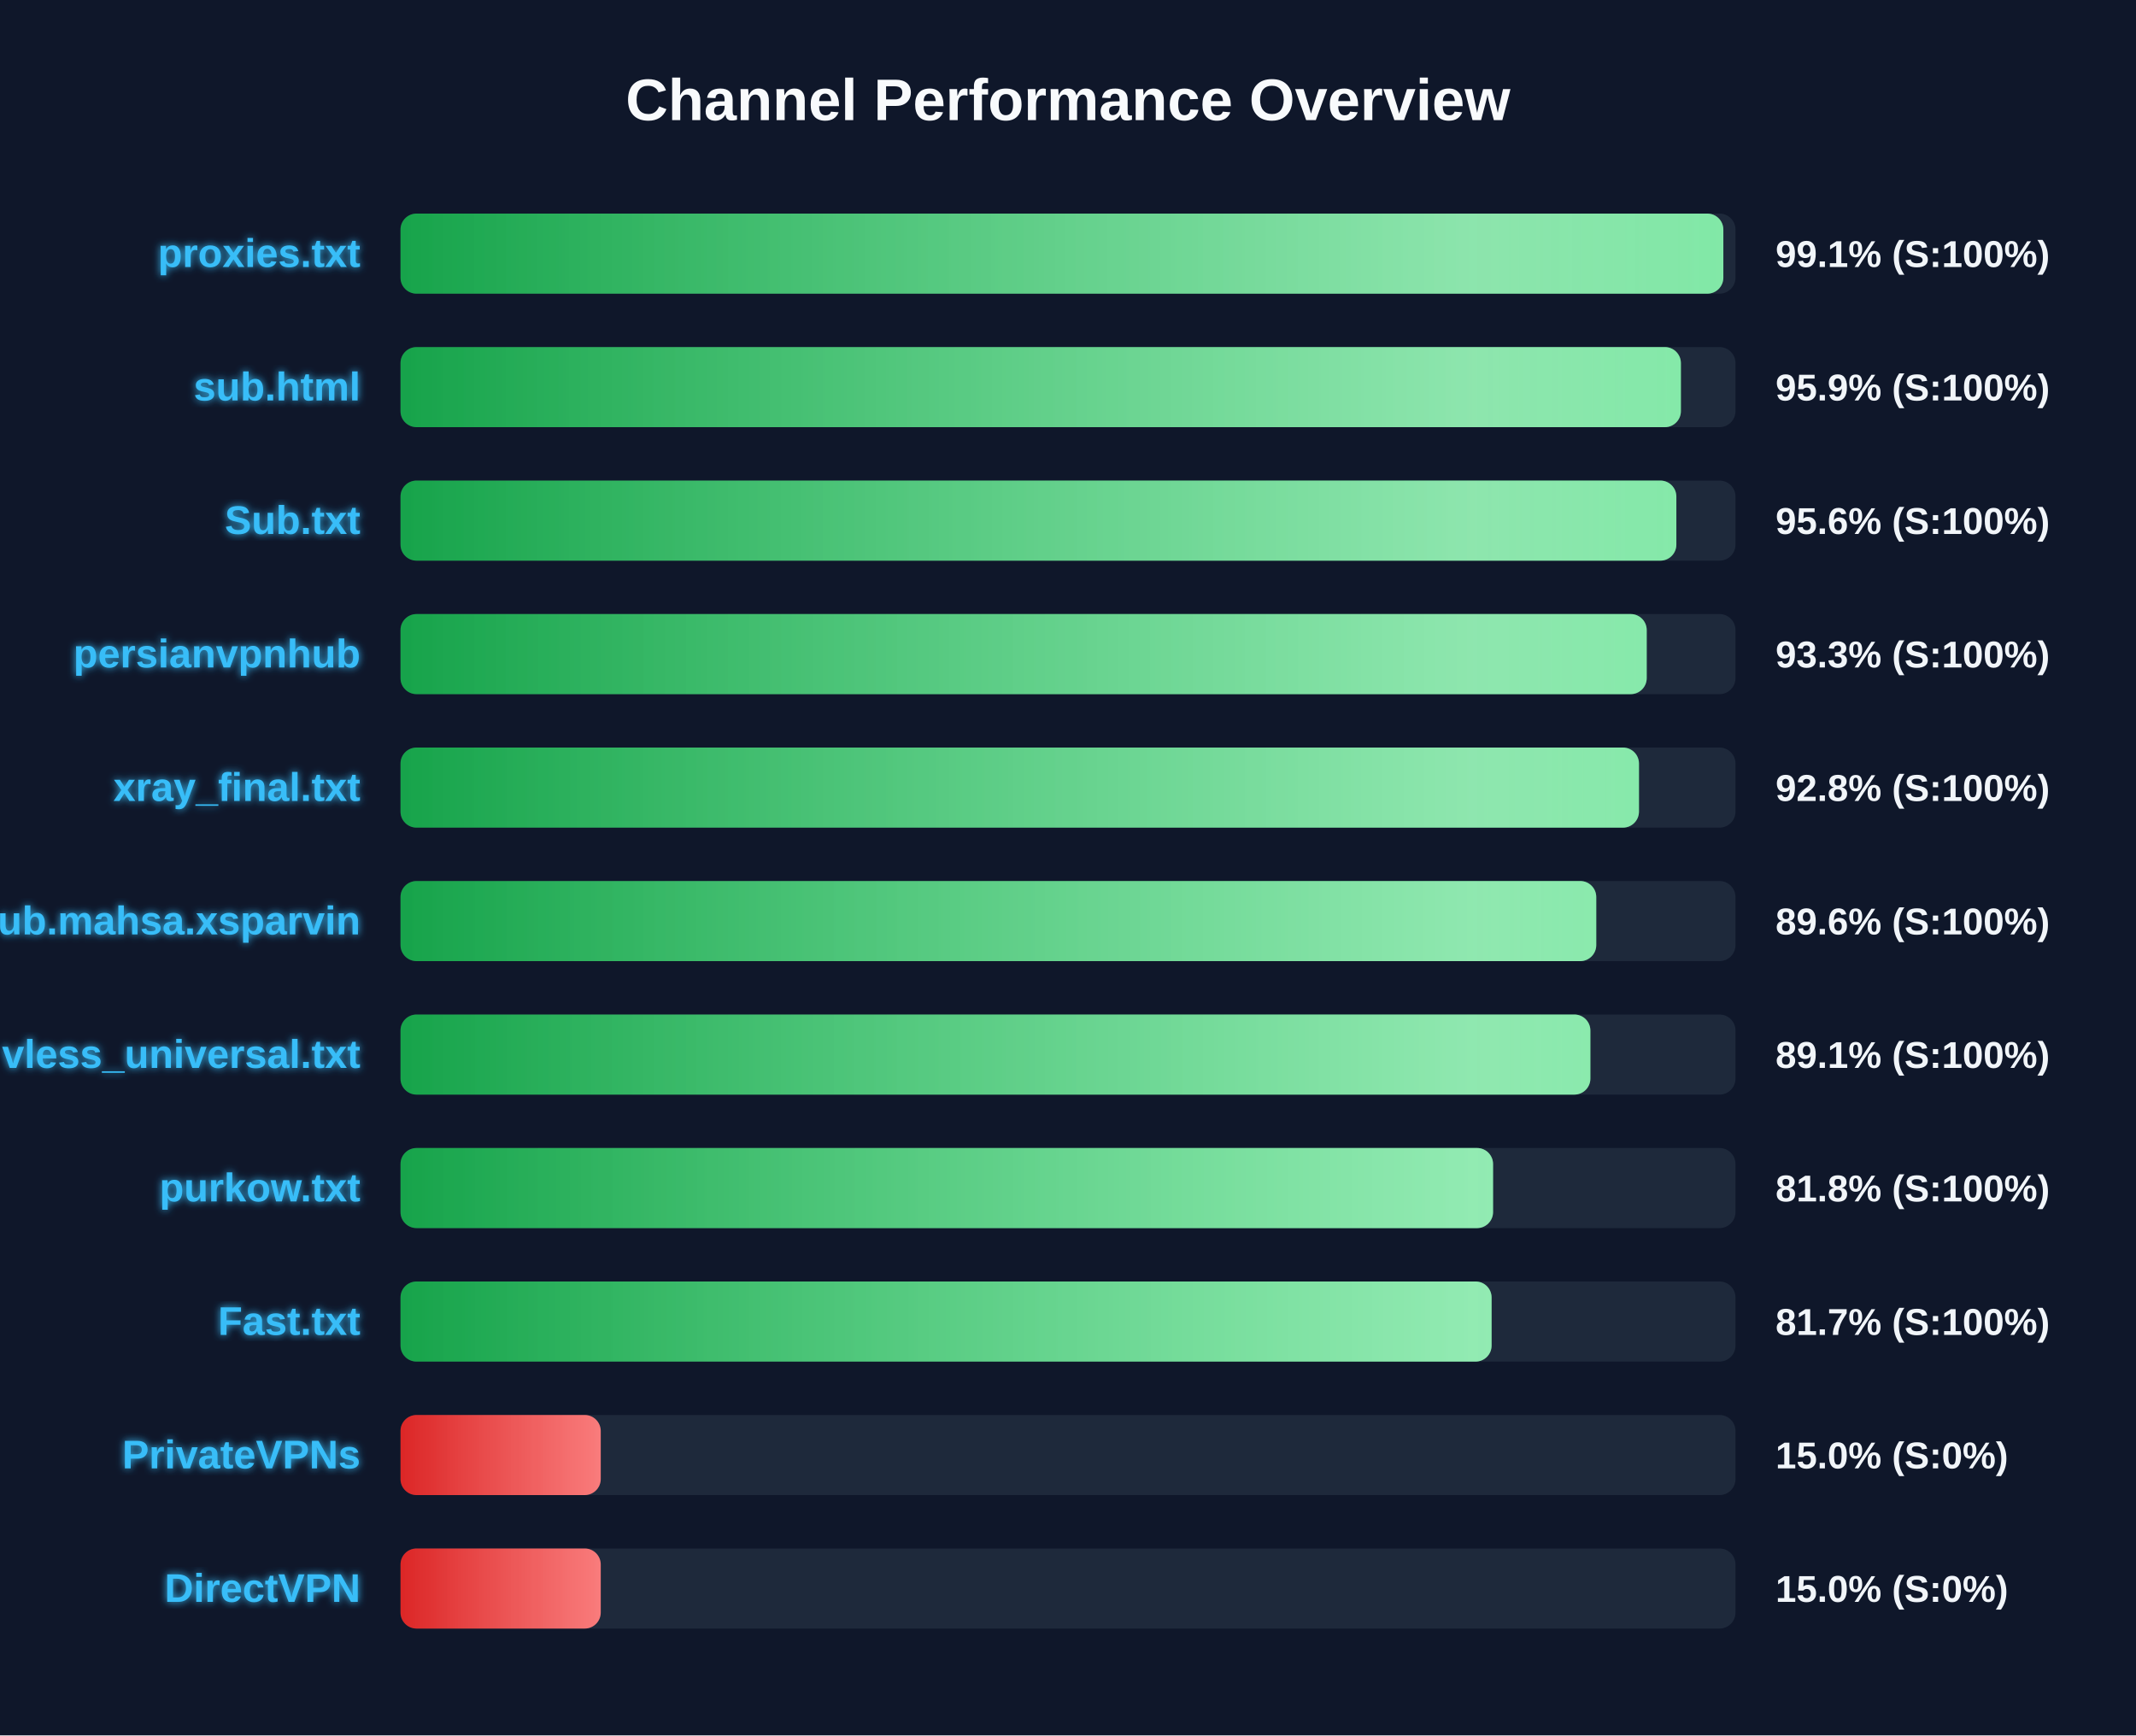
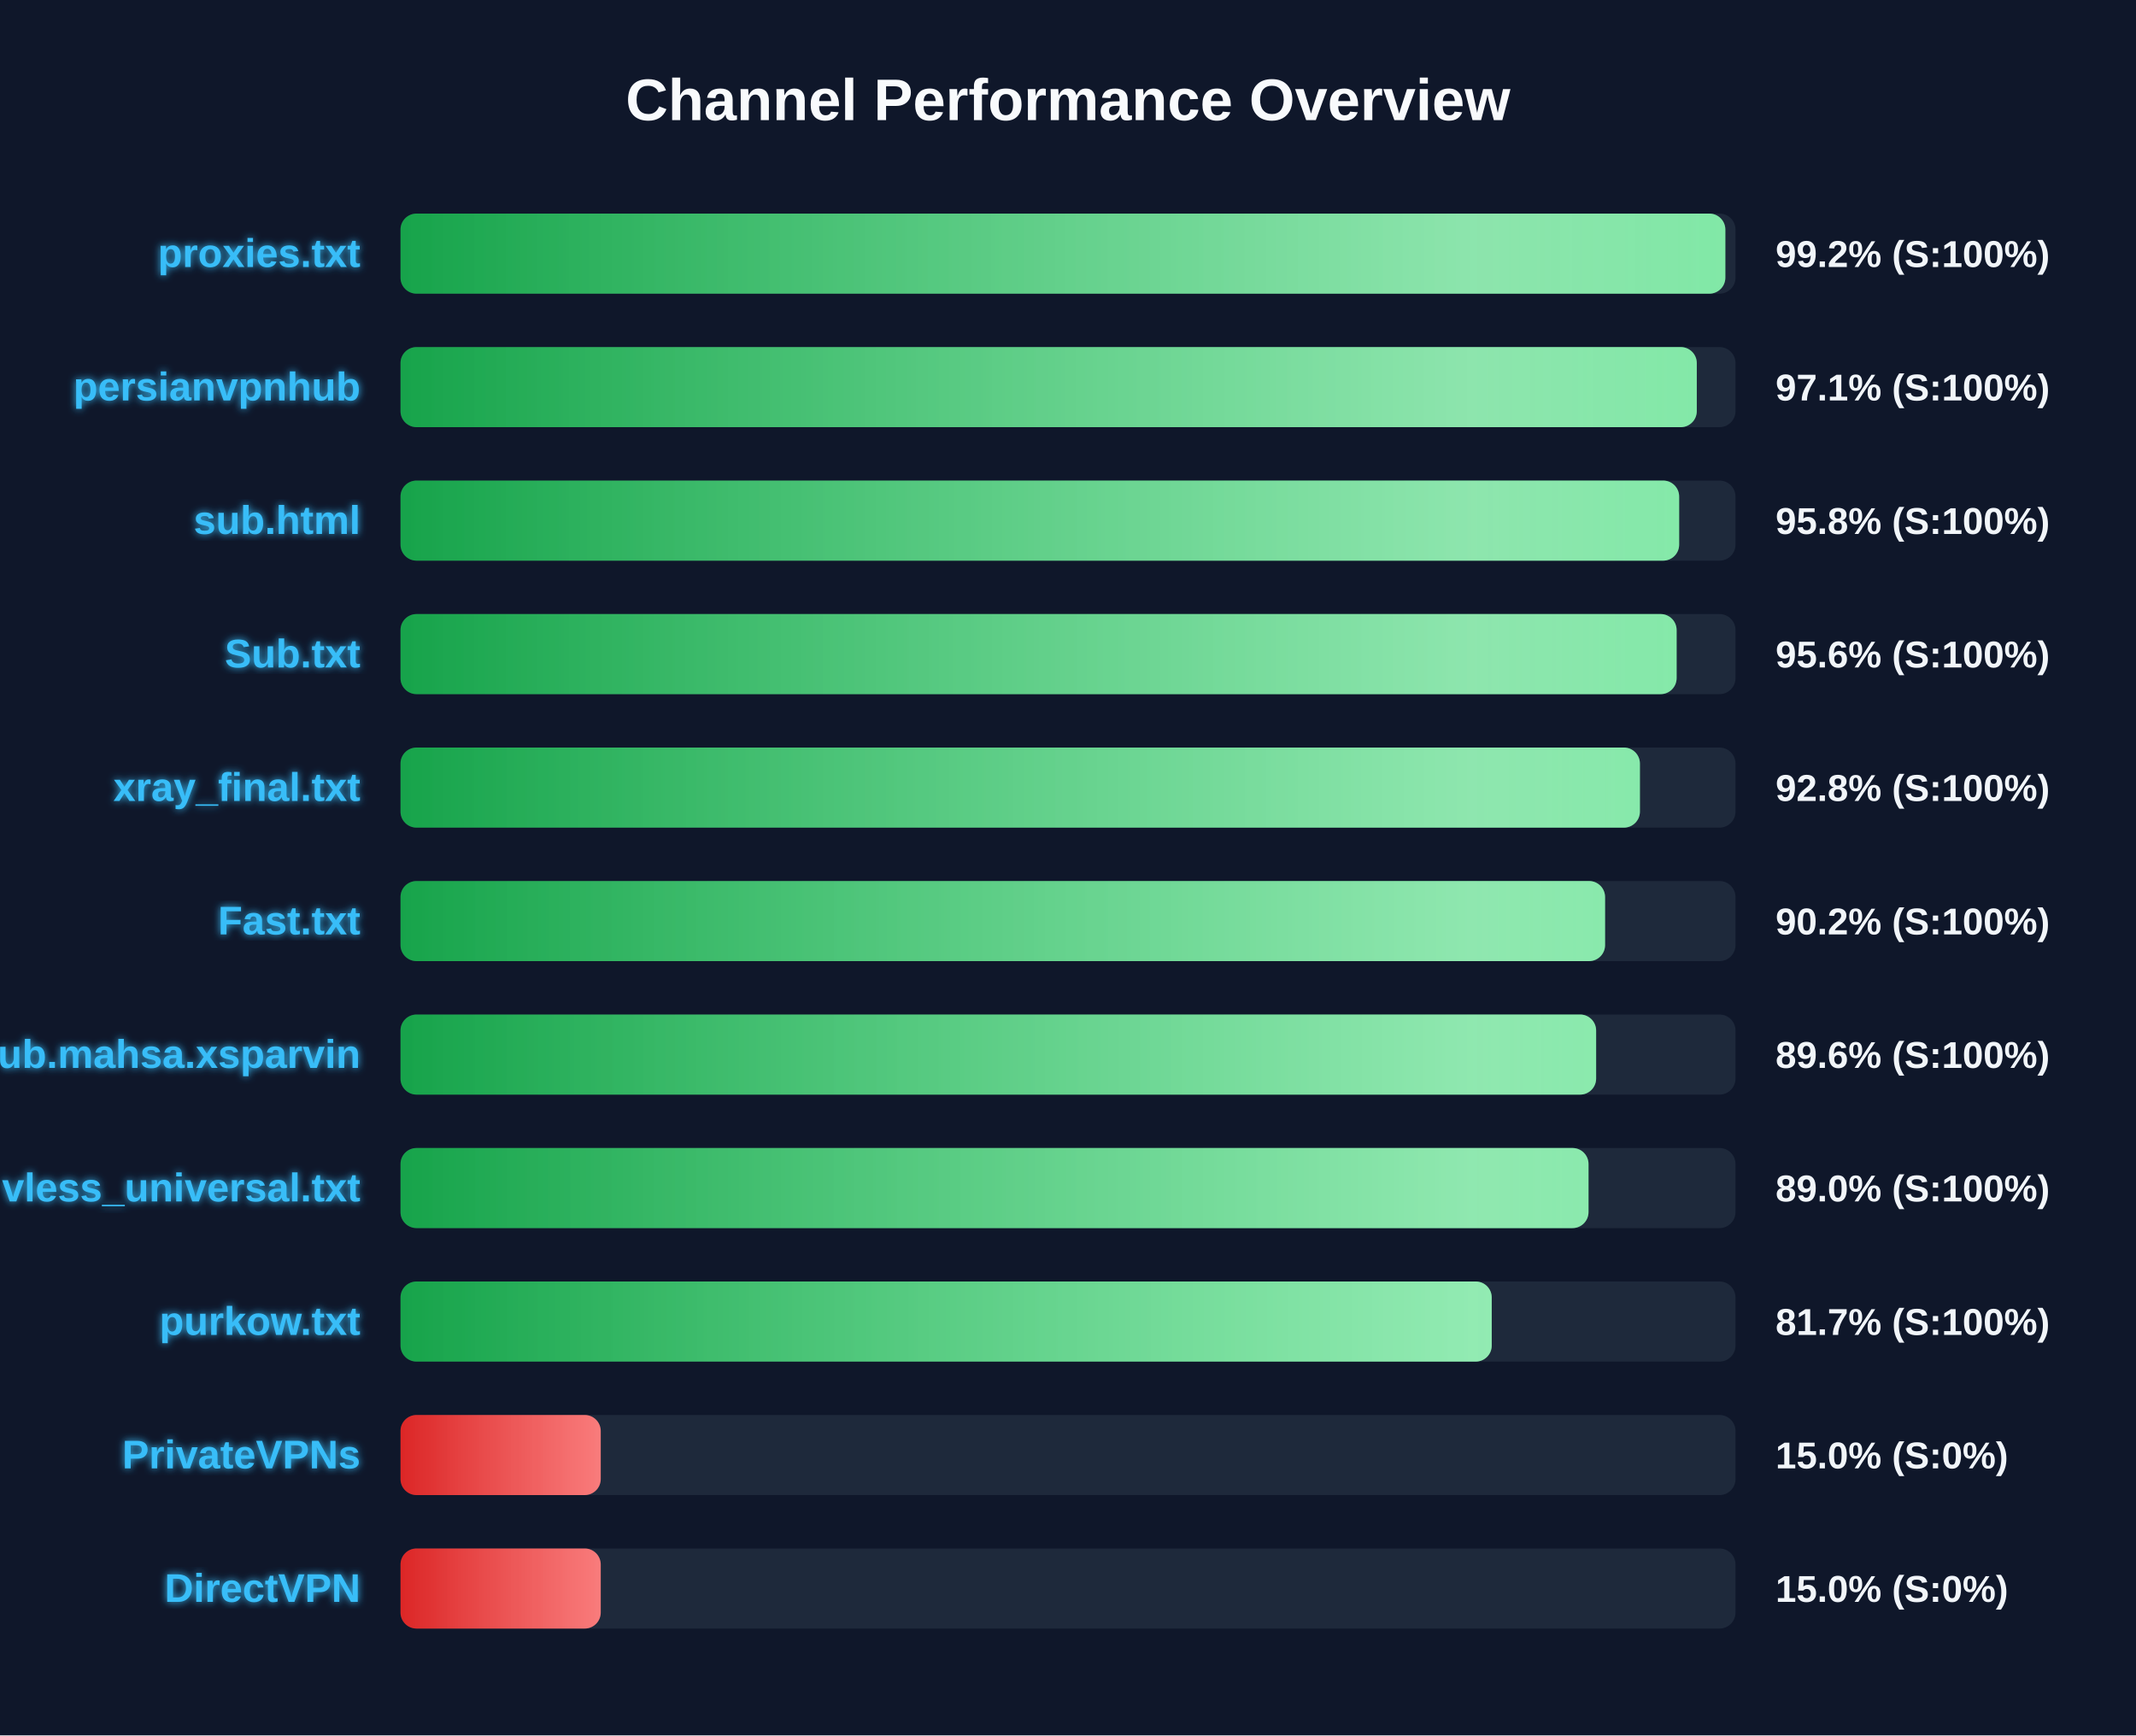
<svg xmlns="http://www.w3.org/2000/svg" width="800" height="650" version="1.1">
  <defs>
    <linearGradient id="grad-green" x1="0%" y1="0%" x2="100%" y2="0%">
      <stop offset="0%" stop-color="#16a34a" />
      <stop offset="100%" stop-color="#4ade80" />
    </linearGradient>
    <linearGradient id="grad-yellow" x1="0%" y1="0%" x2="100%" y2="0%">
      <stop offset="0%" stop-color="#ca8a04" />
      <stop offset="100%" stop-color="#fde047" />
    </linearGradient>
    <linearGradient id="grad-red" x1="0%" y1="0%" x2="100%" y2="0%">
      <stop offset="0%" stop-color="#dc2626" />
      <stop offset="100%" stop-color="#f87171" />
    </linearGradient>
    <linearGradient id="shimmer" x1="0%" y1="0%" x2="100%" y2="0%">
      <stop offset="0%" stop-color="rgba(255,255,255,0)" />
      <stop offset="50%" stop-color="rgba(255,255,255,0.4)" />
      <stop offset="100%" stop-color="rgba(255,255,255,0)" />
    </linearGradient>
    <filter id="glow" x="-20%" y="-20%" width="140%" height="140%">
      <feGaussianBlur stdDeviation="1.5" result="blur" />
      <feComposite in="SourceGraphic" in2="blur" operator="over" />
    </filter>
  </defs>
  <style>
        .bg-rect { fill: #0f172a; }
        .title { font: bold 22px 'Segoe UI', Arial, sans-serif; fill: #f8fafc; }
        .row { font: bold 15px 'Segoe UI', Arial, sans-serif; fill: #38bdf8; filter: url(#glow); }
        .score { font: bold 14px 'Segoe UI', Arial, sans-serif; fill: #f1f5f9; }
        @keyframes shimmer-anim {
            0% { transform: translateX(-100%); }
            100% { transform: translateX(200%); }
        }
        .shimmer-rect {
            animation: shimmer-anim 2.5s infinite linear;
        }
    </style>
  <rect width="100%" height="100%" class="bg-rect" />
  <text x="400" y="45" text-anchor="middle" class="title">Channel Performance Overview</text>
  <rect x="150" y="80" width="500" height="30" fill="#1e293b" rx="6" />
  <clipPath id="clip-0">
-     <rect x="150" y="80" width="495.45" height="30" rx="6" />
+     <rect x="150" y="80" width="496.2" height="30" rx="6" />
  </clipPath>
-   <rect x="150" y="80" width="495.45" height="30" fill="url(#grad-green)" rx="6" />
+   <rect x="150" y="80" width="496.2" height="30" fill="url(#grad-green)" rx="6" />
  <g clip-path="url(#clip-0)">
    <rect x="150" y="80" width="100%" height="30" fill="url(#shimmer)" class="shimmer-rect" />
  </g>
  <text x="135" y="100" text-anchor="end" class="row">proxies.txt</text>
-   <text x="665" y="100" text-anchor="start" class="score">99.1% (S:100%)</text>
+   <text x="665" y="100" text-anchor="start" class="score">99.2% (S:100%)</text>
  <rect x="150" y="130" width="500" height="30" fill="#1e293b" rx="6" />
  <clipPath id="clip-1">
-     <rect x="150" y="130" width="479.55" height="30" rx="6" />
+     <rect x="150" y="130" width="485.5" height="30" rx="6" />
  </clipPath>
-   <rect x="150" y="130" width="479.55" height="30" fill="url(#grad-green)" rx="6" />
+   <rect x="150" y="130" width="485.5" height="30" fill="url(#grad-green)" rx="6" />
  <g clip-path="url(#clip-1)">
    <rect x="150" y="130" width="100%" height="30" fill="url(#shimmer)" class="shimmer-rect" />
  </g>
-   <text x="135" y="150" text-anchor="end" class="row">sub.html</text>
-   <text x="665" y="150" text-anchor="start" class="score">95.9% (S:100%)</text>
+   <text x="135" y="150" text-anchor="end" class="row">persianvpnhub</text>
+   <text x="665" y="150" text-anchor="start" class="score">97.1% (S:100%)</text>
  <rect x="150" y="180" width="500" height="30" fill="#1e293b" rx="6" />
  <clipPath id="clip-2">
-     <rect x="150" y="180" width="477.85" height="30" rx="6" />
+     <rect x="150" y="180" width="478.9" height="30" rx="6" />
  </clipPath>
-   <rect x="150" y="180" width="477.85" height="30" fill="url(#grad-green)" rx="6" />
+   <rect x="150" y="180" width="478.9" height="30" fill="url(#grad-green)" rx="6" />
  <g clip-path="url(#clip-2)">
    <rect x="150" y="180" width="100%" height="30" fill="url(#shimmer)" class="shimmer-rect" />
  </g>
-   <text x="135" y="200" text-anchor="end" class="row">Sub.txt</text>
-   <text x="665" y="200" text-anchor="start" class="score">95.6% (S:100%)</text>
+   <text x="135" y="200" text-anchor="end" class="row">sub.html</text>
+   <text x="665" y="200" text-anchor="start" class="score">95.8% (S:100%)</text>
  <rect x="150" y="230" width="500" height="30" fill="#1e293b" rx="6" />
  <clipPath id="clip-3">
-     <rect x="150" y="230" width="466.75" height="30" rx="6" />
+     <rect x="150" y="230" width="477.95" height="30" rx="6" />
  </clipPath>
-   <rect x="150" y="230" width="466.75" height="30" fill="url(#grad-green)" rx="6" />
+   <rect x="150" y="230" width="477.95" height="30" fill="url(#grad-green)" rx="6" />
  <g clip-path="url(#clip-3)">
    <rect x="150" y="230" width="100%" height="30" fill="url(#shimmer)" class="shimmer-rect" />
  </g>
-   <text x="135" y="250" text-anchor="end" class="row">persianvpnhub</text>
-   <text x="665" y="250" text-anchor="start" class="score">93.3% (S:100%)</text>
+   <text x="135" y="250" text-anchor="end" class="row">Sub.txt</text>
+   <text x="665" y="250" text-anchor="start" class="score">95.6% (S:100%)</text>
  <rect x="150" y="280" width="500" height="30" fill="#1e293b" rx="6" />
  <clipPath id="clip-4">
-     <rect x="150" y="280" width="463.85" height="30" rx="6" />
+     <rect x="150" y="280" width="464.2" height="30" rx="6" />
  </clipPath>
-   <rect x="150" y="280" width="463.85" height="30" fill="url(#grad-green)" rx="6" />
+   <rect x="150" y="280" width="464.2" height="30" fill="url(#grad-green)" rx="6" />
  <g clip-path="url(#clip-4)">
    <rect x="150" y="280" width="100%" height="30" fill="url(#shimmer)" class="shimmer-rect" />
  </g>
  <text x="135" y="300" text-anchor="end" class="row">xray_final.txt</text>
  <text x="665" y="300" text-anchor="start" class="score">92.8% (S:100%)</text>
  <rect x="150" y="330" width="500" height="30" fill="#1e293b" rx="6" />
  <clipPath id="clip-5">
-     <rect x="150" y="330" width="447.85" height="30" rx="6" />
+     <rect x="150" y="330" width="451.15" height="30" rx="6" />
  </clipPath>
-   <rect x="150" y="330" width="447.85" height="30" fill="url(#grad-green)" rx="6" />
+   <rect x="150" y="330" width="451.15" height="30" fill="url(#grad-green)" rx="6" />
  <g clip-path="url(#clip-5)">
    <rect x="150" y="330" width="100%" height="30" fill="url(#shimmer)" class="shimmer-rect" />
  </g>
-   <text x="135" y="350" text-anchor="end" class="row">Sub.mahsa.xsparvin</text>
-   <text x="665" y="350" text-anchor="start" class="score">89.6% (S:100%)</text>
+   <text x="135" y="350" text-anchor="end" class="row">Fast.txt</text>
+   <text x="665" y="350" text-anchor="start" class="score">90.2% (S:100%)</text>
  <rect x="150" y="380" width="500" height="30" fill="#1e293b" rx="6" />
  <clipPath id="clip-6">
-     <rect x="150" y="380" width="445.65" height="30" rx="6" />
+     <rect x="150" y="380" width="447.8" height="30" rx="6" />
  </clipPath>
-   <rect x="150" y="380" width="445.65" height="30" fill="url(#grad-green)" rx="6" />
+   <rect x="150" y="380" width="447.8" height="30" fill="url(#grad-green)" rx="6" />
  <g clip-path="url(#clip-6)">
    <rect x="150" y="380" width="100%" height="30" fill="url(#shimmer)" class="shimmer-rect" />
  </g>
-   <text x="135" y="400" text-anchor="end" class="row">vless_universal.txt</text>
-   <text x="665" y="400" text-anchor="start" class="score">89.1% (S:100%)</text>
+   <text x="135" y="400" text-anchor="end" class="row">Sub.mahsa.xsparvin</text>
+   <text x="665" y="400" text-anchor="start" class="score">89.6% (S:100%)</text>
  <rect x="150" y="430" width="500" height="30" fill="#1e293b" rx="6" />
  <clipPath id="clip-7">
-     <rect x="150" y="430" width="409.2" height="30" rx="6" />
+     <rect x="150" y="430" width="444.95" height="30" rx="6" />
  </clipPath>
-   <rect x="150" y="430" width="409.2" height="30" fill="url(#grad-green)" rx="6" />
+   <rect x="150" y="430" width="444.95" height="30" fill="url(#grad-green)" rx="6" />
  <g clip-path="url(#clip-7)">
    <rect x="150" y="430" width="100%" height="30" fill="url(#shimmer)" class="shimmer-rect" />
  </g>
-   <text x="135" y="450" text-anchor="end" class="row">purkow.txt</text>
-   <text x="665" y="450" text-anchor="start" class="score">81.8% (S:100%)</text>
+   <text x="135" y="450" text-anchor="end" class="row">vless_universal.txt</text>
+   <text x="665" y="450" text-anchor="start" class="score">89.0% (S:100%)</text>
  <rect x="150" y="480" width="500" height="30" fill="#1e293b" rx="6" />
  <clipPath id="clip-8">
-     <rect x="150" y="480" width="408.65" height="30" rx="6" />
+     <rect x="150" y="480" width="408.7" height="30" rx="6" />
  </clipPath>
-   <rect x="150" y="480" width="408.65" height="30" fill="url(#grad-green)" rx="6" />
+   <rect x="150" y="480" width="408.7" height="30" fill="url(#grad-green)" rx="6" />
  <g clip-path="url(#clip-8)">
    <rect x="150" y="480" width="100%" height="30" fill="url(#shimmer)" class="shimmer-rect" />
  </g>
-   <text x="135" y="500" text-anchor="end" class="row">Fast.txt</text>
+   <text x="135" y="500" text-anchor="end" class="row">purkow.txt</text>
  <text x="665" y="500" text-anchor="start" class="score">81.7% (S:100%)</text>
  <rect x="150" y="530" width="500" height="30" fill="#1e293b" rx="6" />
  <clipPath id="clip-9">
    <rect x="150" y="530" width="75.0" height="30" rx="6" />
  </clipPath>
  <rect x="150" y="530" width="75.0" height="30" fill="url(#grad-red)" rx="6" />
  <g clip-path="url(#clip-9)">
    <rect x="150" y="530" width="100%" height="30" fill="url(#shimmer)" class="shimmer-rect" />
  </g>
  <text x="135" y="550" text-anchor="end" class="row">PrivateVPNs</text>
  <text x="665" y="550" text-anchor="start" class="score">15.0% (S:0%)</text>
  <rect x="150" y="580" width="500" height="30" fill="#1e293b" rx="6" />
  <clipPath id="clip-10">
    <rect x="150" y="580" width="75.0" height="30" rx="6" />
  </clipPath>
  <rect x="150" y="580" width="75.0" height="30" fill="url(#grad-red)" rx="6" />
  <g clip-path="url(#clip-10)">
    <rect x="150" y="580" width="100%" height="30" fill="url(#shimmer)" class="shimmer-rect" />
  </g>
  <text x="135" y="600" text-anchor="end" class="row">DirectVPN</text>
  <text x="665" y="600" text-anchor="start" class="score">15.0% (S:0%)</text>
</svg>
